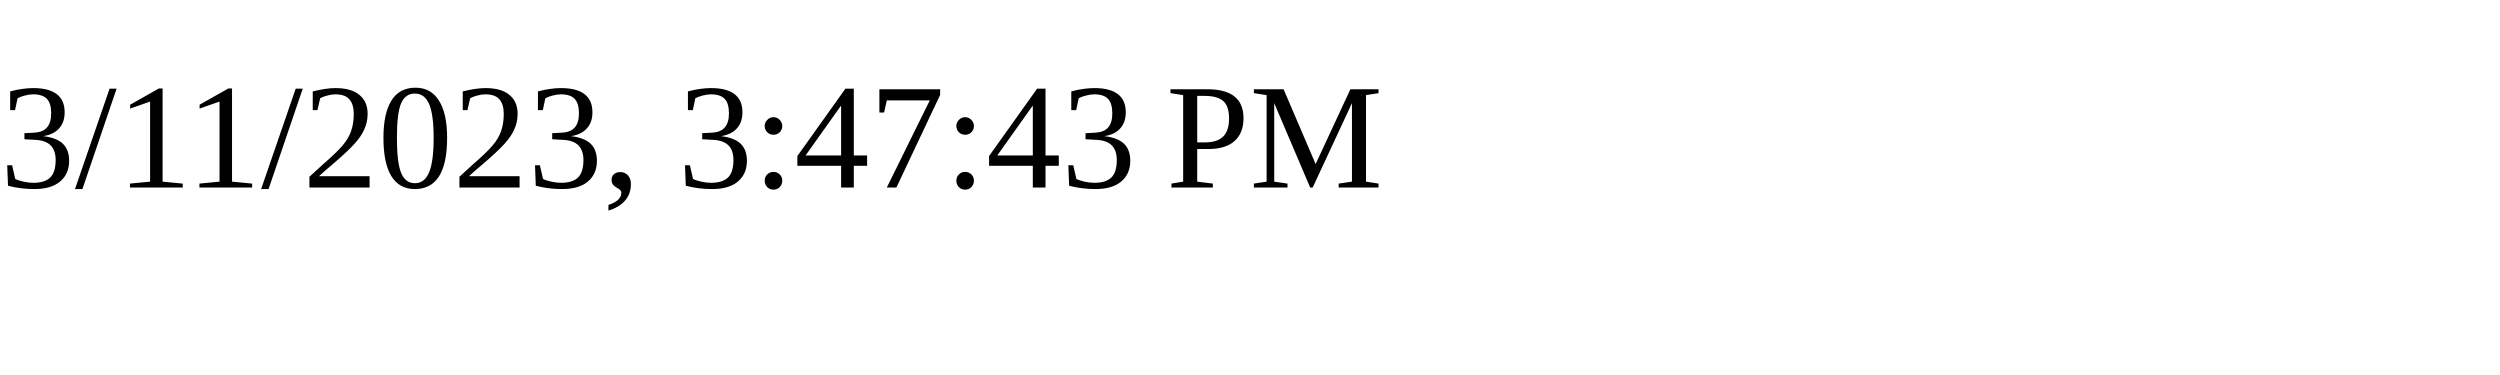
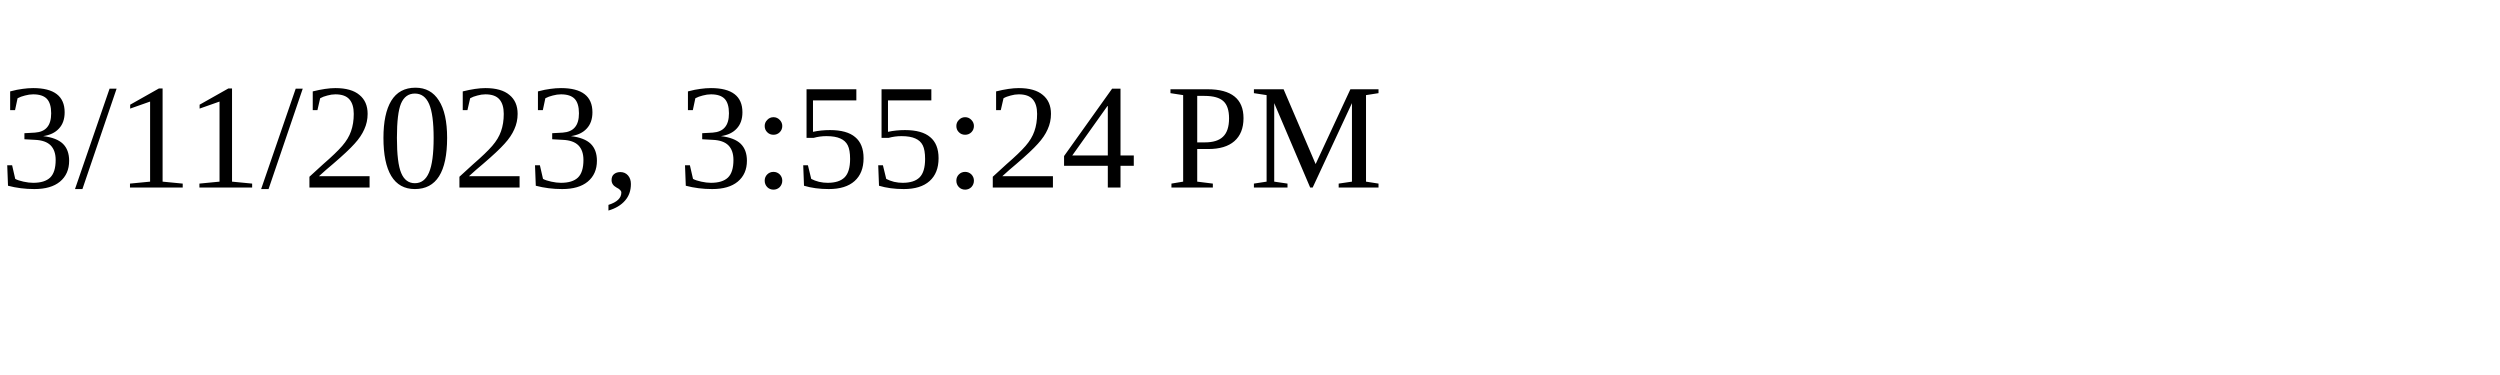
<svg xmlns="http://www.w3.org/2000/svg" height="30" width="200">
-   <text x="0" y="15">3/11/2023, 3:47:43 PM</text>
+   <text x="0" y="15">3/11/2023, 3:55:24 PM</text>
</svg>
